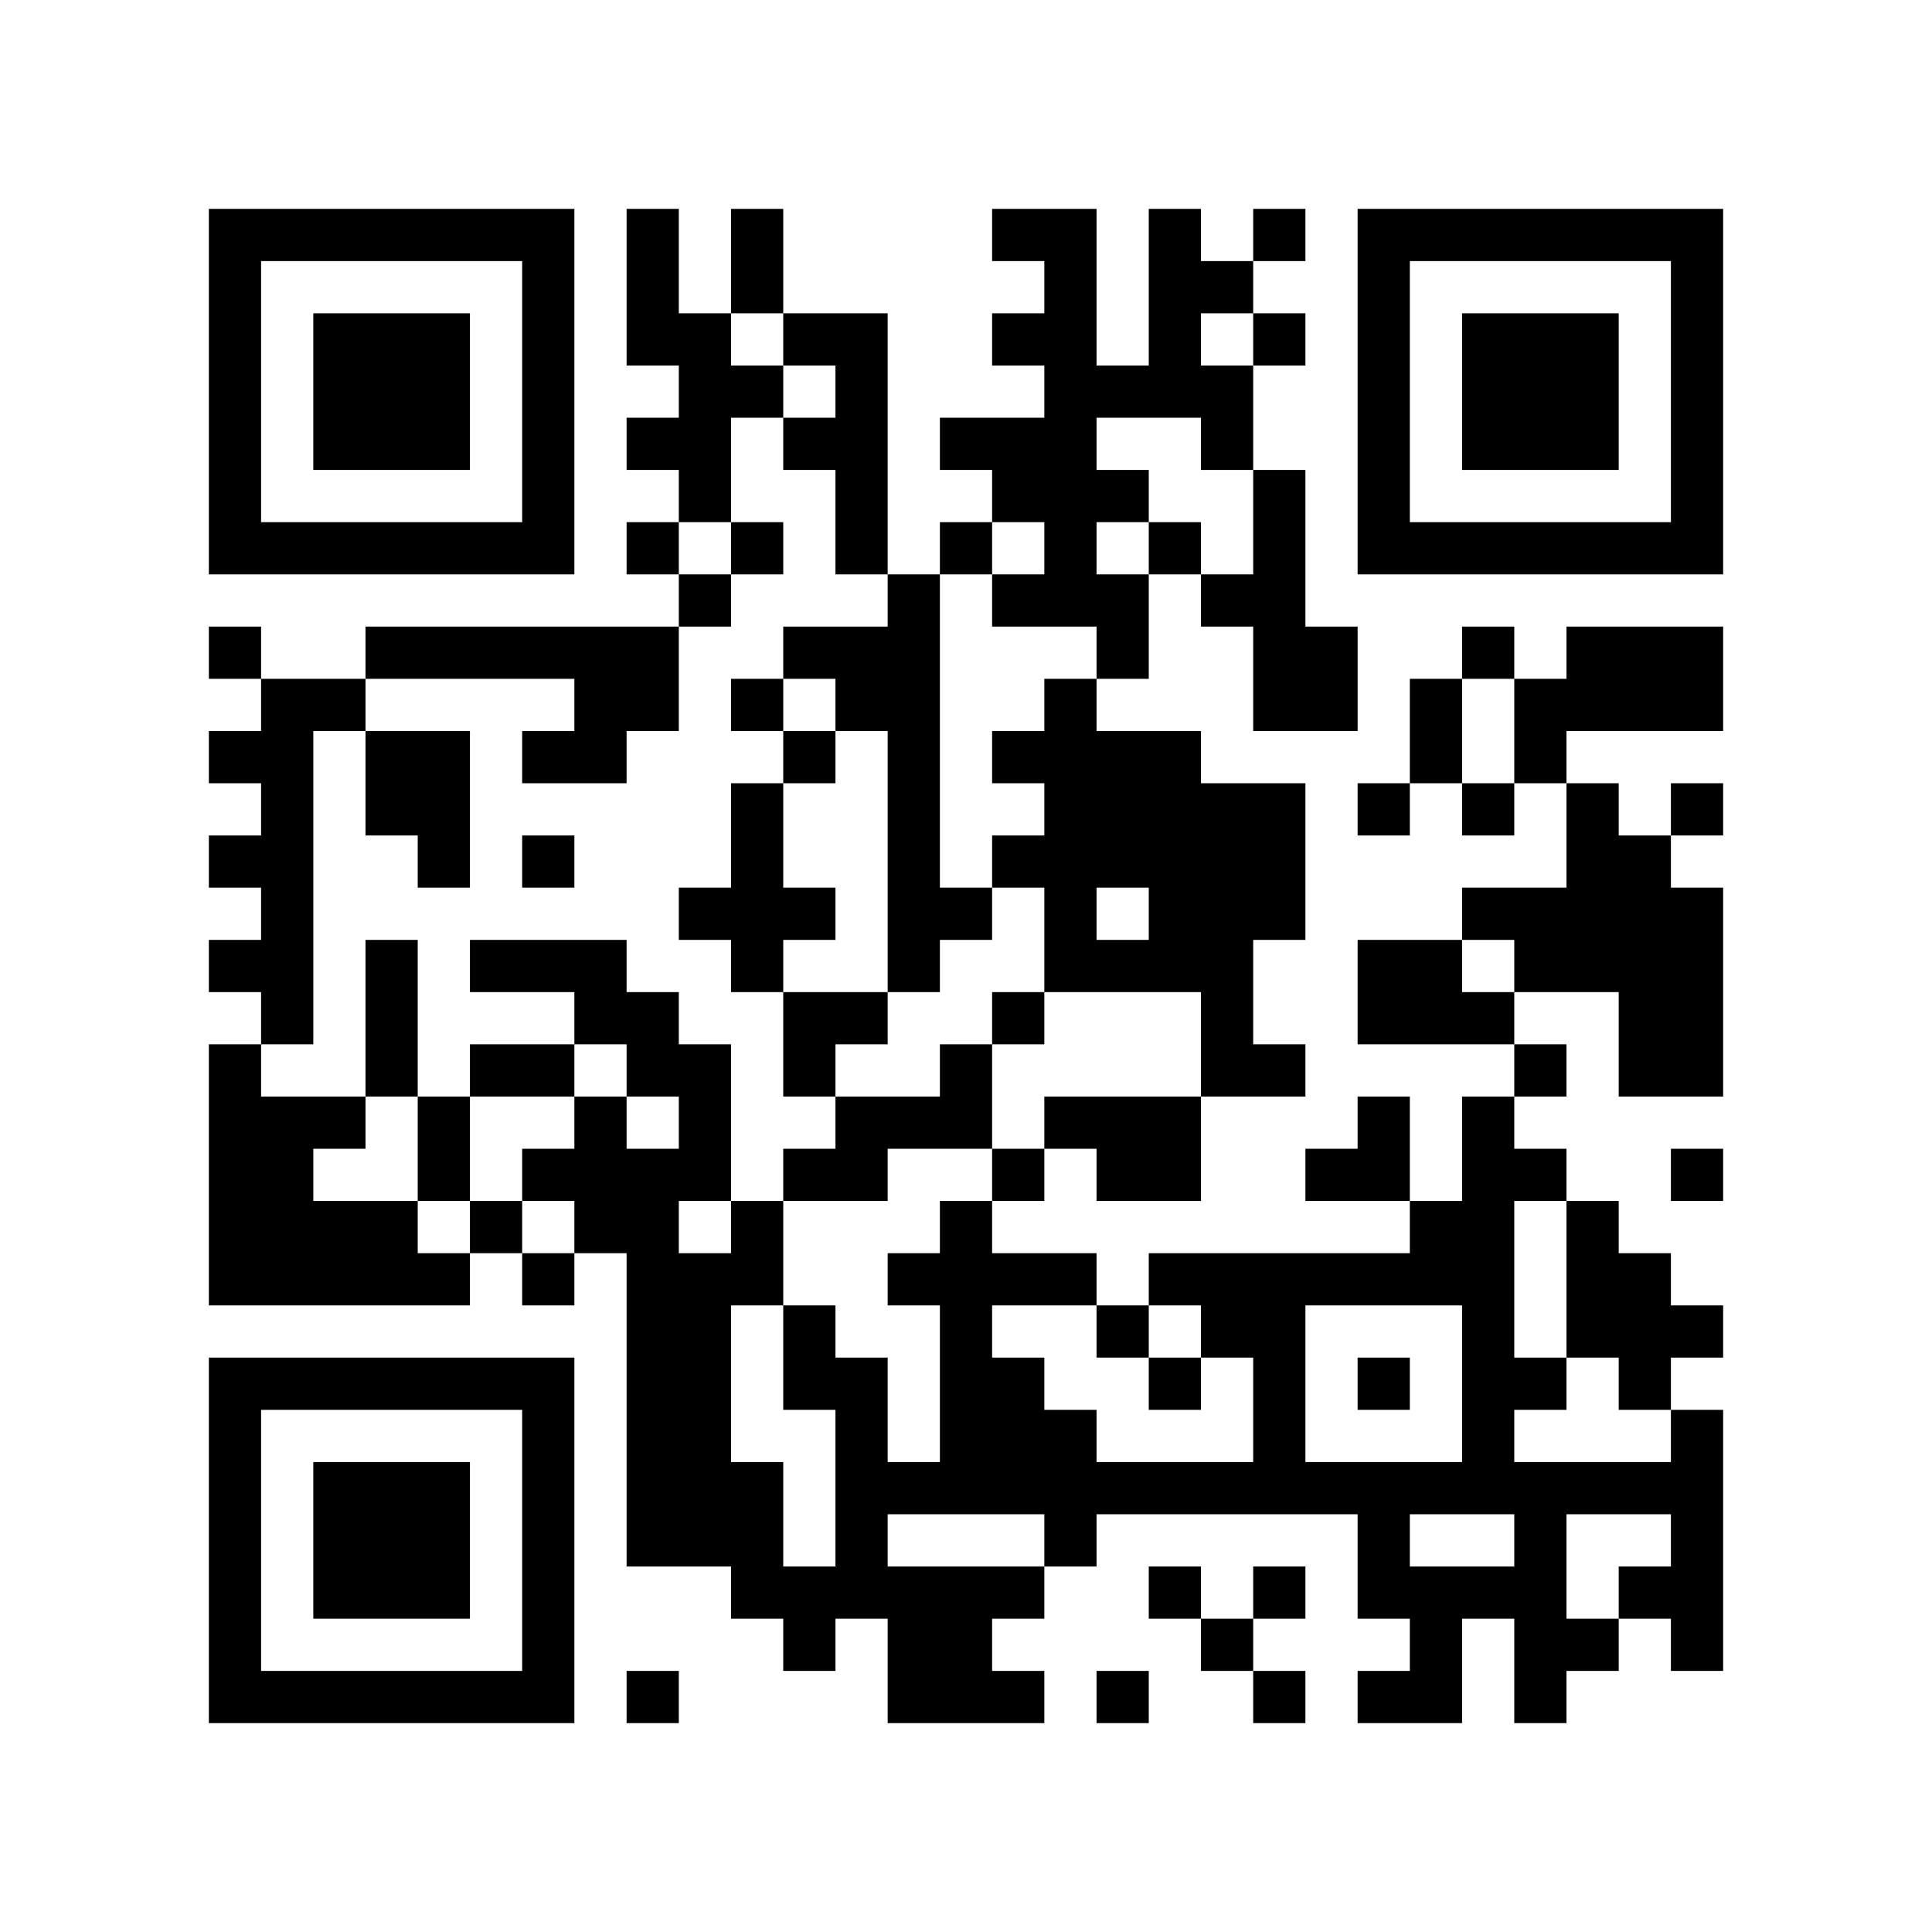
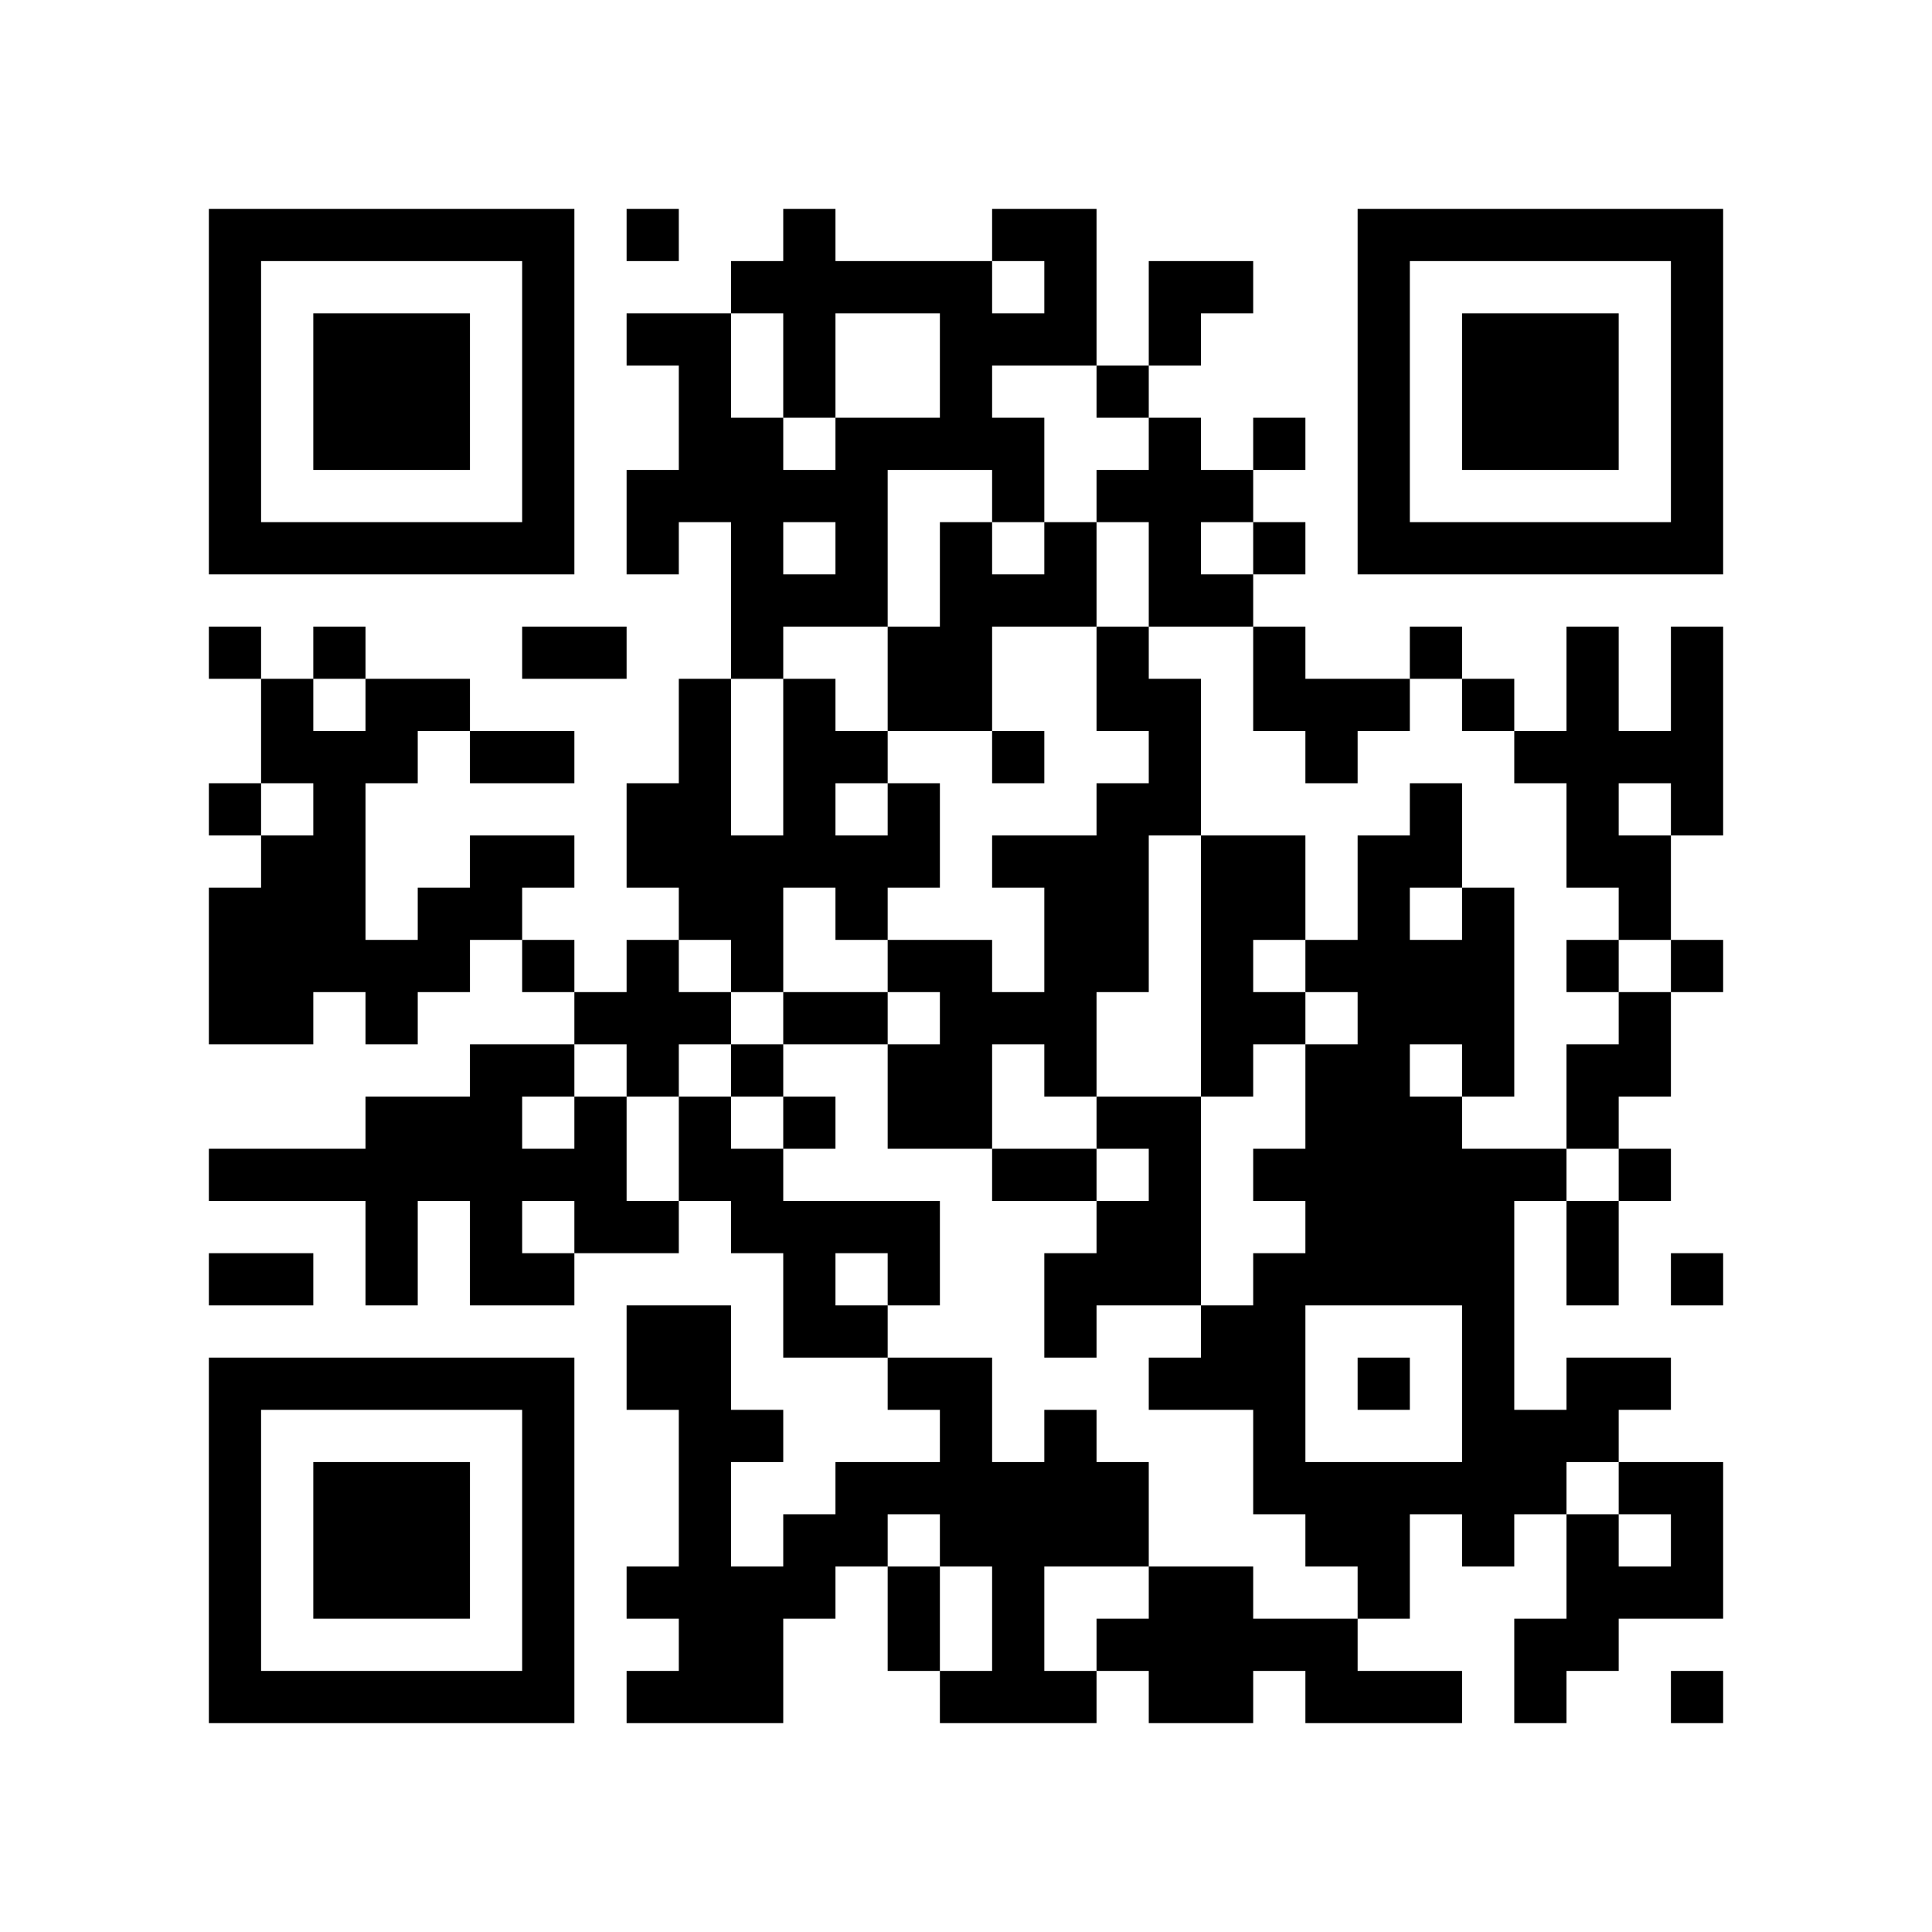
<svg xmlns="http://www.w3.org/2000/svg" width="37mm" height="37mm" version="1.1" viewBox="0 0 37 37">
  <rect fill="white" x="0" y="0" width="100%" height="100%" />
-   <path style="fill:#000000;fill-opacity:1;fill-rule:nonzero;stroke:none" d="M 20 13 L 20 14 L 21 14 L 21 13 z M 10 32 L 10 33 L 11 33 L 11 32 z M 23 8 L 23 9 L 24 9 L 24 8 z M 24 11 L 24 12 L 25 12 L 25 11 z M 27 30 L 27 31 L 28 31 L 28 30 z M 15 26 L 15 27 L 16 27 L 16 26 z M 4 21 L 4 22 L 5 22 L 5 21 z M 16 21 L 16 22 L 17 22 L 17 21 z M 5 32 L 5 33 L 6 33 L 6 32 z M 19 8 L 19 9 L 20 9 L 20 8 z M 17 24 L 17 25 L 18 25 L 18 24 z M 30 16 L 30 17 L 31 17 L 31 16 z M 7 6 L 7 7 L 8 7 L 8 6 z M 20 4 L 20 5 L 21 5 L 21 4 z M 10 27 L 10 28 L 11 28 L 11 27 z M 23 17 L 23 18 L 24 18 L 24 17 z M 22 14 L 22 15 L 23 15 L 23 14 z M 27 23 L 27 24 L 28 24 L 28 23 z M 27 13 L 27 14 L 28 14 L 28 13 z M 14 18 L 14 19 L 15 19 L 15 18 z M 12 22 L 12 23 L 13 23 L 13 22 z M 15 19 L 15 20 L 16 20 L 16 19 z M 28 25 L 28 26 L 29 26 L 29 25 z M 16 12 L 16 13 L 17 13 L 17 12 z M 29 20 L 29 21 L 30 21 L 30 20 z M 17 17 L 17 18 L 18 18 L 18 17 z M 4 18 L 4 19 L 5 19 L 5 18 z M 7 15 L 7 16 L 8 16 L 8 15 z M 31 10 L 31 11 L 32 11 L 32 10 z M 5 19 L 5 20 L 6 20 L 6 19 z M 8 16 L 8 17 L 9 17 L 9 16 z M 32 5 L 32 6 L 33 6 L 33 5 z M 20 11 L 20 12 L 21 12 L 21 11 z M 10 18 L 10 19 L 11 19 L 11 18 z M 11 19 L 11 20 L 12 20 L 12 19 z M 24 25 L 24 26 L 25 26 L 25 25 z M 25 12 L 25 13 L 26 13 L 26 12 z M 21 28 L 21 29 L 22 29 L 22 28 z M 27 10 L 27 11 L 28 11 L 28 10 z M 14 13 L 14 14 L 15 14 L 15 13 z M 12 29 L 12 30 L 13 30 L 13 29 z M 15 8 L 15 9 L 16 9 L 16 8 z M 13 24 L 13 25 L 14 25 L 14 24 z M 18 23 L 18 24 L 19 24 L 19 23 z M 14 23 L 14 24 L 15 24 L 15 23 z M 29 29 L 29 30 L 30 30 L 30 29 z M 19 14 L 19 15 L 20 15 L 20 14 z M 15 30 L 15 31 L 16 31 L 16 30 z M 4 9 L 4 10 L 5 10 L 5 9 z M 28 6 L 28 7 L 29 7 L 29 6 z M 5 4 L 5 5 L 6 5 L 6 4 z M 29 7 L 29 8 L 30 8 L 30 7 z M 8 15 L 8 16 L 9 16 L 9 15 z M 32 28 L 32 29 L 33 29 L 33 28 z M 7 26 L 7 27 L 8 27 L 8 26 z M 10 5 L 10 6 L 11 6 L 11 5 z M 8 21 L 8 22 L 9 22 L 9 21 z M 23 31 L 23 32 L 24 32 L 24 31 z M 24 32 L 24 33 L 25 33 L 25 32 z M 20 24 L 20 25 L 21 25 L 21 24 z M 10 31 L 10 32 L 11 32 L 11 31 z M 23 5 L 23 6 L 24 6 L 24 5 z M 21 21 L 21 22 L 22 22 L 22 21 z M 22 26 L 22 27 L 23 27 L 23 26 z M 12 4 L 12 5 L 13 5 L 13 4 z M 18 30 L 18 31 L 19 31 L 19 30 z M 14 30 L 14 31 L 15 31 L 15 30 z M 4 32 L 4 33 L 5 33 L 5 32 z M 31 24 L 31 25 L 32 25 L 32 24 z M 29 8 L 29 9 L 30 9 L 30 8 z M 32 27 L 32 28 L 33 28 L 33 27 z M 30 7 L 30 8 L 31 8 L 31 7 z M 8 28 L 8 29 L 9 29 L 9 28 z M 32 17 L 32 18 L 33 18 L 33 17 z M 20 15 L 20 16 L 21 16 L 21 15 z M 10 22 L 10 23 L 11 23 L 11 22 z M 21 14 L 21 15 L 22 15 L 22 14 z M 26 21 L 26 22 L 27 22 L 27 21 z M 22 21 L 22 22 L 23 22 L 23 21 z M 27 24 L 27 25 L 28 25 L 28 24 z M 26 15 L 26 16 L 27 16 L 27 15 z M 19 28 L 19 29 L 20 29 L 20 28 z M 15 12 L 15 13 L 16 13 L 16 12 z M 4 23 L 4 24 L 5 24 L 5 23 z M 5 22 L 5 23 L 6 23 L 6 22 z M 29 17 L 29 18 L 30 18 L 30 17 z M 6 29 L 6 30 L 7 30 L 7 29 z M 7 8 L 7 9 L 8 9 L 8 8 z M 32 8 L 32 9 L 33 9 L 33 8 z M 9 10 L 9 11 L 10 11 L 10 10 z M 20 6 L 20 7 L 21 7 L 21 6 z M 23 19 L 23 20 L 24 20 L 24 19 z M 21 7 L 21 8 L 22 8 L 22 7 z M 24 12 L 24 13 L 25 13 L 25 12 z M 20 28 L 20 29 L 21 29 L 21 28 z M 26 6 L 26 7 L 27 7 L 27 6 z M 14 16 L 14 17 L 15 17 L 15 16 z M 12 24 L 12 25 L 13 25 L 13 24 z M 13 21 L 13 22 L 14 22 L 14 21 z M 28 27 L 28 28 L 29 28 L 29 27 z M 29 26 L 29 27 L 30 27 L 30 26 z M 19 19 L 19 20 L 20 20 L 20 19 z M 17 15 L 17 16 L 18 16 L 18 15 z M 30 25 L 30 26 L 31 26 L 31 25 z M 4 4 L 4 5 L 5 5 L 5 4 z M 31 28 L 31 29 L 32 29 L 32 28 z M 5 17 L 5 18 L 6 18 L 6 17 z M 32 7 L 32 8 L 33 8 L 33 7 z M 7 23 L 7 24 L 8 24 L 8 23 z M 10 16 L 10 17 L 11 17 L 11 16 z M 8 24 L 8 25 L 9 25 L 9 24 z M 23 24 L 23 25 L 24 25 L 24 24 z M 11 13 L 11 14 L 12 14 L 12 13 z M 24 27 L 24 28 L 25 28 L 25 27 z M 22 7 L 22 8 L 23 8 L 23 7 z M 26 9 L 26 10 L 27 10 L 27 9 z M 27 4 L 27 5 L 28 5 L 28 4 z M 18 21 L 18 22 L 19 22 L 19 21 z M 19 24 L 19 25 L 20 25 L 20 24 z M 28 8 L 28 9 L 29 9 L 29 8 z M 5 10 L 5 11 L 6 11 L 6 10 z M 32 30 L 32 31 L 33 31 L 33 30 z M 30 10 L 30 11 L 31 11 L 31 10 z M 9 12 L 9 13 L 10 13 L 10 12 z M 7 28 L 7 29 L 8 29 L 8 28 z M 10 29 L 10 30 L 11 30 L 11 29 z M 23 7 L 23 8 L 24 8 L 24 7 z M 26 32 L 26 33 L 27 33 L 27 32 z M 22 24 L 22 25 L 23 25 L 23 24 z M 12 6 L 12 7 L 13 7 L 13 6 z M 13 7 L 13 8 L 14 8 L 14 7 z M 18 28 L 18 29 L 19 29 L 19 28 z M 14 28 L 14 29 L 15 29 L 15 28 z M 15 25 L 15 26 L 16 26 L 16 25 z M 28 15 L 28 16 L 29 16 L 29 15 z M 16 26 L 16 27 L 17 27 L 17 26 z M 31 26 L 31 27 L 32 27 L 32 26 z M 29 14 L 29 15 L 30 15 L 30 14 z M 6 32 L 6 33 L 7 33 L 7 32 z M 31 16 L 31 17 L 32 17 L 32 16 z M 8 30 L 8 31 L 9 31 L 9 30 z M 32 19 L 32 20 L 33 20 L 33 19 z M 20 17 L 20 18 L 21 18 L 21 17 z M 10 20 L 10 21 L 11 21 L 11 20 z M 25 28 L 25 29 L 26 29 L 26 28 z M 21 12 L 21 13 L 22 13 L 22 12 z M 12 13 L 12 14 L 13 14 L 13 13 z M 13 8 L 13 9 L 14 9 L 14 8 z M 14 7 L 14 8 L 15 8 L 15 7 z M 19 30 L 19 31 L 20 31 L 20 30 z M 15 14 L 15 15 L 16 15 L 16 14 z M 28 22 L 28 23 L 29 23 L 29 22 z M 19 4 L 19 5 L 20 5 L 20 4 z M 30 12 L 30 13 L 31 13 L 31 12 z M 7 10 L 7 11 L 8 11 L 8 10 z M 5 14 L 5 15 L 6 15 L 6 14 z M 32 10 L 32 11 L 33 11 L 33 10 z M 20 8 L 20 9 L 21 9 L 21 8 z M 11 22 L 11 23 L 12 23 L 12 22 z M 22 10 L 22 11 L 23 11 L 23 10 z M 26 4 L 26 5 L 27 5 L 27 4 z M 13 17 L 13 18 L 14 18 L 14 17 z M 12 26 L 12 27 L 13 27 L 13 26 z M 13 27 L 13 28 L 14 28 L 14 27 z M 16 8 L 16 9 L 17 9 L 17 8 z M 14 24 L 14 25 L 15 25 L 15 24 z M 17 13 L 17 14 L 18 14 L 18 13 z M 30 23 L 30 24 L 31 24 L 31 23 z M 4 6 L 4 7 L 5 7 L 5 6 z M 7 19 L 7 20 L 8 20 L 8 19 z M 31 30 L 31 31 L 32 31 L 32 30 z M 8 12 L 8 13 L 9 13 L 9 12 z M 10 6 L 10 7 L 11 7 L 11 6 z M 8 26 L 8 27 L 9 27 L 9 26 z M 22 5 L 22 6 L 23 6 L 23 5 z M 20 21 L 20 22 L 21 22 L 21 21 z M 25 24 L 25 25 L 26 25 L 26 24 z M 21 32 L 21 33 L 22 33 L 22 32 z M 13 28 L 13 29 L 14 29 L 14 28 z M 18 27 L 18 28 L 19 28 L 19 27 z M 16 7 L 16 8 L 17 8 L 17 7 z M 19 26 L 19 27 L 20 27 L 20 26 z M 4 29 L 4 30 L 5 30 L 5 29 z M 28 10 L 28 11 L 29 11 L 29 10 z M 16 29 L 16 30 L 17 30 L 17 29 z M 17 32 L 17 33 L 18 33 L 18 32 z M 6 7 L 6 8 L 7 8 L 7 7 z M 30 8 L 30 9 L 31 9 L 31 8 z M 7 30 L 7 31 L 8 31 L 8 30 z M 31 13 L 31 14 L 32 14 L 32 13 z M 10 9 L 10 10 L 11 10 L 11 9 z M 9 20 L 9 21 L 10 21 L 10 20 z M 24 28 L 24 29 L 25 29 L 25 28 z M 21 25 L 21 26 L 22 26 L 22 25 z M 26 22 L 26 23 L 27 23 L 27 22 z M 24 10 L 24 11 L 25 11 L 25 10 z M 22 22 L 22 23 L 23 23 L 23 22 z M 27 31 L 27 32 L 28 32 L 28 31 z M 12 8 L 12 9 L 13 9 L 13 8 z M 14 10 L 14 11 L 15 11 L 15 10 z M 4 20 L 4 21 L 5 21 L 5 20 z M 28 17 L 28 18 L 29 18 L 29 17 z M 19 9 L 19 10 L 20 10 L 20 9 z M 6 30 L 6 31 L 7 31 L 7 30 z M 7 7 L 7 8 L 8 8 L 8 7 z M 31 18 L 31 19 L 32 19 L 32 18 z M 8 8 L 8 9 L 9 9 L 9 8 z M 32 13 L 32 14 L 33 14 L 33 13 z M 10 26 L 10 27 L 11 27 L 11 26 z M 21 18 L 21 19 L 22 19 L 22 18 z M 24 17 L 24 18 L 25 18 L 25 17 z M 22 17 L 22 18 L 23 18 L 23 17 z M 26 19 L 26 20 L 27 20 L 27 19 z M 27 18 L 27 19 L 28 19 L 28 18 z M 14 5 L 14 6 L 15 6 L 15 5 z M 4 27 L 4 28 L 5 28 L 5 27 z M 28 24 L 28 25 L 29 25 L 29 24 z M 16 19 L 16 20 L 17 20 L 17 19 z M 5 26 L 5 27 L 6 27 L 6 26 z M 19 6 L 19 7 L 20 7 L 20 6 z M 17 18 L 17 19 L 18 19 L 18 18 z M 7 12 L 7 13 L 8 13 L 8 12 z M 8 7 L 8 8 L 9 8 L 9 7 z M 32 4 L 32 5 L 33 5 L 33 4 z M 20 10 L 20 11 L 21 11 L 21 10 z M 21 11 L 21 12 L 22 12 L 22 11 z M 24 24 L 24 25 L 25 25 L 25 24 z M 25 13 L 25 14 L 26 14 L 26 13 z M 26 10 L 26 11 L 27 11 L 27 10 z M 12 28 L 12 29 L 13 29 L 13 28 z M 13 25 L 13 26 L 14 26 L 14 25 z M 16 10 L 16 11 L 17 11 L 17 10 z M 29 30 L 29 31 L 30 31 L 30 30 z M 17 11 L 17 12 L 18 12 L 18 11 z M 15 31 L 15 32 L 16 32 L 16 31 z M 4 8 L 4 9 L 5 9 L 5 8 z M 8 14 L 8 15 L 9 15 L 9 14 z M 6 10 L 6 11 L 7 11 L 7 10 z M 10 4 L 10 5 L 11 5 L 11 4 z M 23 28 L 23 29 L 24 29 L 24 28 z M 10 30 L 10 31 L 11 31 L 11 30 z M 25 22 L 25 23 L 26 23 L 26 22 z M 21 22 L 21 23 L 22 23 L 22 22 z M 26 29 L 26 30 L 27 30 L 27 29 z M 27 32 L 27 33 L 28 33 L 28 32 z M 18 25 L 18 26 L 19 26 L 19 25 z M 15 20 L 15 21 L 16 21 L 16 20 z M 30 28 L 30 29 L 31 29 L 31 28 z M 4 31 L 4 32 L 5 32 L 5 31 z M 28 12 L 28 13 L 29 13 L 29 12 z M 31 25 L 31 26 L 32 26 L 32 25 z M 17 30 L 17 31 L 18 31 L 18 30 z M 30 6 L 30 7 L 31 7 L 31 6 z M 7 32 L 7 33 L 8 33 L 8 32 z M 24 30 L 24 31 L 25 31 L 25 30 z M 20 14 L 20 15 L 21 15 L 21 14 z M 23 11 L 23 12 L 24 12 L 24 11 z M 21 15 L 21 16 L 22 16 L 22 15 z M 24 4 L 24 5 L 25 5 L 25 4 z M 12 10 L 12 11 L 13 11 L 13 10 z M 13 11 L 13 12 L 14 12 L 14 11 z M 18 32 L 18 33 L 19 33 L 19 32 z M 4 22 L 4 23 L 5 23 L 5 22 z M 28 19 L 28 20 L 29 20 L 29 19 z M 18 10 L 18 11 L 19 11 L 19 10 z M 16 22 L 16 23 L 17 23 L 17 22 z M 5 23 L 5 24 L 6 24 L 6 23 z M 29 18 L 29 19 L 30 19 L 30 18 z M 19 11 L 19 12 L 20 12 L 20 11 z M 6 28 L 6 29 L 7 29 L 7 28 z M 30 17 L 30 18 L 31 18 L 31 17 z M 4 12 L 4 13 L 5 13 L 5 12 z M 31 4 L 31 5 L 32 5 L 32 4 z M 8 10 L 8 11 L 9 11 L 9 10 z M 32 15 L 32 16 L 33 16 L 33 15 z M 20 5 L 20 6 L 21 6 L 21 5 z M 10 24 L 10 25 L 11 25 L 11 24 z M 23 16 L 23 17 L 24 17 L 24 16 z M 21 16 L 21 17 L 22 17 L 22 16 z M 11 21 L 11 22 L 12 22 L 12 21 z M 22 15 L 22 16 L 23 16 L 23 15 z M 12 23 L 12 24 L 13 24 L 13 23 z M 13 22 L 13 23 L 14 23 L 14 22 z M 28 26 L 28 27 L 29 27 L 29 26 z M 16 13 L 16 14 L 17 14 L 17 13 z M 5 24 L 5 25 L 6 25 L 6 24 z M 19 16 L 19 17 L 20 17 L 20 16 z M 17 16 L 17 17 L 18 17 L 18 16 z M 6 23 L 6 24 L 7 24 L 7 23 z M 30 24 L 30 25 L 31 25 L 31 24 z M 7 14 L 7 15 L 8 15 L 8 14 z M 5 18 L 5 19 L 6 19 L 6 18 z M 32 6 L 32 7 L 33 7 L 33 6 z M 9 4 L 9 5 L 10 5 L 10 4 z M 7 20 L 7 21 L 8 21 L 8 20 z M 23 25 L 23 26 L 24 26 L 24 25 z M 21 9 L 21 10 L 22 10 L 22 9 z M 11 18 L 11 19 L 12 19 L 12 18 z M 24 26 L 24 27 L 25 27 L 25 26 z M 22 6 L 22 7 L 23 7 L 23 6 z M 26 8 L 26 9 L 27 9 L 27 8 z M 18 20 L 18 21 L 19 21 L 19 20 z M 29 28 L 29 29 L 30 29 L 30 28 z M 4 10 L 4 11 L 5 11 L 5 10 z M 28 7 L 28 8 L 29 8 L 29 7 z M 29 6 L 29 7 L 30 7 L 30 6 z M 32 29 L 32 30 L 33 30 L 33 29 z M 6 8 L 6 9 L 7 9 L 7 8 z M 7 29 L 7 30 L 8 30 L 8 29 z M 10 10 L 10 11 L 11 11 L 11 10 z M 8 22 L 8 23 L 9 23 L 9 22 z M 9 23 L 9 24 L 10 24 L 10 23 z M 10 28 L 10 29 L 11 29 L 11 28 z M 12 5 L 12 6 L 13 6 L 13 5 z M 18 31 L 18 32 L 19 32 L 19 31 z M 19 22 L 19 23 L 20 23 L 20 22 z M 15 22 L 15 23 L 16 23 L 16 22 z M 17 28 L 17 29 L 18 29 L 18 28 z M 32 20 L 32 21 L 33 21 L 33 20 z M 30 4 L 30 5 L 31 5 L 31 4 z M 31 17 L 31 18 L 32 18 L 32 17 z M 8 29 L 8 30 L 9 30 L 9 29 z M 32 18 L 32 19 L 33 19 L 33 18 z M 9 32 L 9 33 L 10 33 L 10 32 z M 20 16 L 20 17 L 21 17 L 21 16 z M 26 26 L 26 27 L 27 27 L 27 26 z M 24 6 L 24 7 L 25 7 L 25 6 z M 22 18 L 22 19 L 23 19 L 23 18 z M 12 12 L 12 13 L 13 13 L 13 12 z M 13 9 L 13 10 L 14 10 L 14 9 z M 4 24 L 4 25 L 5 25 L 5 24 z M 28 21 L 28 22 L 29 22 L 29 21 z M 18 8 L 18 9 L 19 9 L 19 8 z M 5 21 L 5 22 L 6 22 L 6 21 z M 17 21 L 17 22 L 18 22 L 18 21 z M 6 26 L 6 27 L 7 27 L 7 26 z M 30 15 L 30 16 L 31 16 L 31 15 z M 4 14 L 4 15 L 5 15 L 5 14 z M 5 15 L 5 16 L 6 16 L 6 15 z M 8 4 L 8 5 L 9 5 L 9 4 z M 32 9 L 32 10 L 33 10 L 33 9 z M 20 7 L 20 8 L 21 8 L 21 7 z M 10 14 L 10 15 L 11 15 L 11 14 z M 23 18 L 23 19 L 24 19 L 24 18 z M 11 23 L 11 24 L 12 24 L 12 23 z M 24 13 L 24 14 L 25 14 L 25 13 z M 20 29 L 20 30 L 21 30 L 21 29 z M 12 19 L 12 20 L 13 20 L 13 19 z M 26 7 L 26 8 L 27 8 L 27 7 z M 27 14 L 27 15 L 28 15 L 28 14 z M 14 17 L 14 18 L 15 18 L 15 17 z M 12 25 L 12 26 L 13 26 L 13 25 z M 13 20 L 13 21 L 14 21 L 14 20 z M 28 28 L 28 29 L 29 29 L 29 28 z M 17 14 L 17 15 L 18 15 L 18 14 z M 6 21 L 6 22 L 7 22 L 7 21 z M 4 5 L 4 6 L 5 6 L 5 5 z M 5 16 L 5 17 L 6 17 L 6 16 z M 9 18 L 9 19 L 10 19 L 10 18 z M 11 12 L 11 13 L 12 13 L 12 12 z M 24 20 L 24 21 L 25 21 L 25 20 z M 22 4 L 22 5 L 23 5 L 23 4 z M 26 30 L 26 31 L 27 31 L 27 30 z M 22 30 L 22 31 L 23 31 L 23 30 z M 12 32 L 12 33 L 13 33 L 13 32 z M 13 29 L 13 30 L 14 30 L 14 29 z M 18 26 L 18 27 L 19 27 L 19 26 z M 16 6 L 16 7 L 17 7 L 17 6 z M 19 27 L 19 28 L 20 28 L 20 27 z M 4 28 L 4 29 L 5 29 L 5 28 z M 16 28 L 16 29 L 17 29 L 17 28 z M 31 20 L 31 21 L 32 21 L 32 20 z M 29 4 L 29 5 L 30 5 L 30 4 z M 32 31 L 32 32 L 33 32 L 33 31 z M 6 6 L 6 7 L 7 7 L 7 6 z M 10 8 L 10 9 L 11 9 L 11 8 z M 8 32 L 8 33 L 9 33 L 9 32 z M 20 27 L 20 28 L 21 28 L 21 27 z M 24 9 L 24 10 L 25 10 L 25 9 z M 27 28 L 27 29 L 28 29 L 28 28 z M 13 6 L 13 7 L 14 7 L 14 6 z M 14 29 L 14 30 L 15 30 L 15 29 z M 19 32 L 19 33 L 20 33 L 20 32 z M 16 27 L 16 28 L 17 28 L 17 27 z M 29 13 L 29 14 L 30 14 L 30 13 z M 32 22 L 32 23 L 33 23 L 33 22 z M 30 18 L 30 19 L 31 19 L 31 18 z M 7 4 L 7 5 L 8 5 L 8 4 z M 31 19 L 31 20 L 32 20 L 32 19 z M 32 12 L 32 13 L 33 13 L 33 12 z M 20 18 L 20 19 L 21 19 L 21 18 z M 23 15 L 23 16 L 24 16 L 24 15 z M 26 24 L 26 25 L 27 25 L 27 24 z M 24 16 L 24 17 L 25 17 L 25 16 z M 22 16 L 22 17 L 23 17 L 23 16 z M 26 18 L 26 19 L 27 19 L 27 18 z M 27 19 L 27 20 L 28 20 L 28 19 z M 14 4 L 14 5 L 15 5 L 15 4 z M 12 20 L 12 21 L 13 21 L 13 20 z M 15 17 L 15 18 L 16 18 L 16 17 z M 4 26 L 4 27 L 5 27 L 5 26 z M 28 23 L 28 24 L 29 24 L 29 23 z M 29 22 L 29 23 L 30 23 L 30 22 z M 6 24 L 6 25 L 7 25 L 7 24 z M 30 13 L 30 14 L 31 14 L 31 13 z M 4 16 L 4 17 L 5 17 L 5 16 z M 5 13 L 5 14 L 6 14 L 6 13 z M 8 6 L 8 7 L 9 7 L 9 6 z M 20 9 L 20 10 L 21 10 L 21 9 z M 10 12 L 10 13 L 11 13 L 11 12 z M 23 20 L 23 21 L 24 21 L 24 20 z M 24 15 L 24 16 L 25 16 L 25 15 z M 26 5 L 26 6 L 27 6 L 27 5 z M 14 15 L 14 16 L 15 16 L 15 15 z M 12 27 L 12 28 L 13 28 L 13 27 z M 15 6 L 15 7 L 16 7 L 16 6 z M 13 26 L 13 27 L 14 27 L 14 26 z M 28 30 L 28 31 L 29 31 L 29 30 z M 18 17 L 18 18 L 19 18 L 19 17 z M 16 9 L 16 10 L 17 10 L 17 9 z M 29 31 L 29 32 L 30 32 L 30 31 z M 17 12 L 17 13 L 18 13 L 18 12 z M 4 7 L 4 8 L 5 8 L 5 7 z M 28 4 L 28 5 L 29 5 L 29 4 z M 7 18 L 7 19 L 8 19 L 8 18 z M 6 13 L 6 14 L 7 14 L 7 13 z M 7 24 L 7 25 L 8 25 L 8 24 z M 10 7 L 10 8 L 11 8 L 11 7 z M 11 14 L 11 15 L 12 15 L 12 14 z M 9 26 L 9 27 L 10 27 L 10 26 z M 26 28 L 26 29 L 27 29 L 27 28 z M 22 28 L 22 29 L 23 29 L 23 28 z M 18 24 L 18 25 L 19 25 L 19 24 z M 29 32 L 29 33 L 30 33 L 30 32 z M 30 31 L 30 32 L 31 32 L 31 31 z M 4 30 L 4 31 L 5 31 L 5 30 z M 16 30 L 16 31 L 17 31 L 17 30 z M 29 10 L 29 11 L 30 11 L 30 10 z M 17 31 L 17 32 L 18 32 L 18 31 z M 32 25 L 32 26 L 33 26 L 33 25 z M 6 4 L 6 5 L 7 5 L 7 4 z M 31 12 L 31 13 L 32 13 L 32 12 z" id="qr-path" />
+   <path style="fill:#000000;fill-opacity:1;fill-rule:nonzero;stroke:none" d="M 10 32 L 10 33 L 11 33 L 11 32 z M 25 32 L 25 33 L 26 33 L 26 32 z M 21 24 L 21 25 L 22 25 L 22 24 z M 26 23 L 26 24 L 27 24 L 27 23 z M 22 23 L 22 24 L 23 24 L 23 23 z M 12 9 L 12 10 L 13 10 L 13 9 z M 14 11 L 14 12 L 15 12 L 15 11 z M 28 18 L 28 19 L 29 19 L 29 18 z M 18 5 L 18 6 L 19 6 L 19 5 z M 5 32 L 5 33 L 6 33 L 6 32 z M 19 8 L 19 9 L 20 9 L 20 8 z M 17 24 L 17 25 L 18 25 L 18 24 z M 30 16 L 30 17 L 31 17 L 31 16 z M 7 6 L 7 7 L 8 7 L 8 6 z M 32 14 L 32 15 L 33 15 L 33 14 z M 20 4 L 20 5 L 21 5 L 21 4 z M 10 27 L 10 28 L 11 28 L 11 27 z M 23 17 L 23 18 L 24 18 L 24 17 z M 21 17 L 21 18 L 22 18 L 22 17 z M 22 14 L 22 15 L 23 15 L 23 14 z M 27 23 L 27 24 L 28 24 L 28 23 z M 12 16 L 12 17 L 13 17 L 13 16 z M 26 16 L 26 17 L 27 17 L 27 16 z M 13 13 L 13 14 L 14 14 L 14 13 z M 14 18 L 14 19 L 15 19 L 15 18 z M 15 19 L 15 20 L 16 20 L 16 19 z M 28 25 L 28 26 L 29 26 L 29 25 z M 18 12 L 18 13 L 19 13 L 19 12 z M 6 22 L 6 23 L 7 23 L 7 22 z M 30 27 L 30 28 L 31 28 L 31 27 z M 4 18 L 4 19 L 5 19 L 5 18 z M 31 10 L 31 11 L 32 11 L 32 10 z M 5 19 L 5 20 L 6 20 L 6 19 z M 32 5 L 32 6 L 33 6 L 33 5 z M 6 16 L 6 17 L 7 17 L 7 16 z M 7 21 L 7 22 L 8 22 L 8 21 z M 20 11 L 20 12 L 21 12 L 21 11 z M 10 18 L 10 19 L 11 19 L 11 18 z M 11 19 L 11 20 L 12 20 L 12 19 z M 24 25 L 24 26 L 25 26 L 25 25 z M 22 9 L 22 10 L 23 10 L 23 9 z M 21 28 L 21 29 L 22 29 L 22 28 z M 27 10 L 27 11 L 28 11 L 28 10 z M 16 11 L 16 12 L 17 12 L 17 11 z M 14 23 L 14 24 L 15 24 L 15 23 z M 19 14 L 19 15 L 20 15 L 20 14 z M 15 30 L 15 31 L 16 31 L 16 30 z M 4 9 L 4 10 L 5 10 L 5 9 z M 28 6 L 28 7 L 29 7 L 29 6 z M 5 4 L 5 5 L 6 5 L 6 4 z M 29 7 L 29 8 L 30 8 L 30 7 z M 32 28 L 32 29 L 33 29 L 33 28 z M 9 14 L 9 15 L 10 15 L 10 14 z M 7 26 L 7 27 L 8 27 L 8 26 z M 10 5 L 10 6 L 11 6 L 11 5 z M 8 21 L 8 22 L 9 22 L 9 21 z M 23 31 L 23 32 L 24 32 L 24 31 z M 9 24 L 9 25 L 10 25 L 10 24 z M 20 24 L 20 25 L 21 25 L 21 24 z M 10 31 L 10 32 L 11 32 L 11 31 z M 25 21 L 25 22 L 26 22 L 26 21 z M 23 5 L 23 6 L 24 6 L 24 5 z M 21 21 L 21 22 L 22 22 L 22 21 z M 22 26 L 22 27 L 23 27 L 23 26 z M 12 4 L 12 5 L 13 5 L 13 4 z M 14 30 L 14 31 L 15 31 L 15 30 z M 15 23 L 15 24 L 16 24 L 16 23 z M 30 29 L 30 30 L 31 30 L 31 29 z M 4 32 L 4 33 L 5 33 L 5 32 z M 28 13 L 28 14 L 29 14 L 29 13 z M 29 8 L 29 9 L 30 9 L 30 8 z M 30 7 L 30 8 L 31 8 L 31 7 z M 31 14 L 31 15 L 32 15 L 32 14 z M 8 28 L 8 29 L 9 29 L 9 28 z M 24 31 L 24 32 L 25 32 L 25 31 z M 10 22 L 10 23 L 11 23 L 11 22 z M 26 21 L 26 22 L 27 22 L 27 21 z M 22 21 L 22 22 L 23 22 L 23 21 z M 27 24 L 27 25 L 28 25 L 28 24 z M 14 9 L 14 10 L 15 10 L 15 9 z M 19 28 L 19 29 L 20 29 L 20 28 z M 28 20 L 28 21 L 29 21 L 29 20 z M 18 11 L 18 12 L 19 12 L 19 11 z M 16 23 L 16 24 L 17 24 L 17 23 z M 5 22 L 5 23 L 6 23 L 6 22 z M 6 29 L 6 30 L 7 30 L 7 29 z M 30 14 L 30 15 L 31 15 L 31 14 z M 7 8 L 7 9 L 8 9 L 8 8 z M 32 8 L 32 9 L 33 9 L 33 8 z M 9 10 L 9 11 L 10 11 L 10 10 z M 20 6 L 20 7 L 21 7 L 21 6 z M 23 19 L 23 20 L 24 20 L 24 19 z M 21 7 L 21 8 L 22 8 L 22 7 z M 24 12 L 24 13 L 25 13 L 25 12 z M 20 28 L 20 29 L 21 29 L 21 28 z M 12 18 L 12 19 L 13 19 L 13 18 z M 26 6 L 26 7 L 27 7 L 27 6 z M 13 19 L 13 20 L 14 20 L 14 19 z M 27 15 L 27 16 L 28 16 L 28 15 z M 14 16 L 14 17 L 15 17 L 15 16 z M 15 5 L 15 6 L 16 6 L 16 5 z M 13 21 L 13 22 L 14 22 L 14 21 z M 28 27 L 28 28 L 29 28 L 29 27 z M 18 18 L 18 19 L 19 19 L 19 18 z M 16 14 L 16 15 L 17 15 L 17 14 z M 19 19 L 19 20 L 20 20 L 20 19 z M 17 15 L 17 16 L 18 16 L 18 15 z M 4 4 L 4 5 L 5 5 L 5 4 z M 31 28 L 31 29 L 32 29 L 32 28 z M 5 17 L 5 18 L 6 18 L 6 17 z M 8 18 L 8 19 L 9 19 L 9 18 z M 32 7 L 32 8 L 33 8 L 33 7 z M 6 14 L 6 15 L 7 15 L 7 14 z M 7 23 L 7 24 L 8 24 L 8 23 z M 10 16 L 10 17 L 11 17 L 11 16 z M 24 27 L 24 28 L 25 28 L 25 27 z M 26 9 L 26 10 L 27 10 L 27 9 z M 27 4 L 27 5 L 28 5 L 28 4 z M 13 30 L 13 31 L 14 31 L 14 30 z M 18 21 L 18 22 L 19 22 L 19 21 z M 16 5 L 16 6 L 17 6 L 17 5 z M 17 8 L 17 9 L 18 9 L 18 8 z M 28 8 L 28 9 L 29 9 L 29 8 z M 5 10 L 5 11 L 6 11 L 6 10 z M 32 30 L 32 31 L 33 31 L 33 30 z M 30 10 L 30 11 L 31 11 L 31 10 z M 7 28 L 7 29 L 8 29 L 8 28 z M 9 22 L 9 23 L 10 23 L 10 22 z M 10 29 L 10 30 L 11 30 L 11 29 z M 26 32 L 26 33 L 27 33 L 27 32 z M 24 8 L 24 9 L 25 9 L 25 8 z M 22 24 L 22 25 L 23 25 L 23 24 z M 12 6 L 12 7 L 13 7 L 13 6 z M 13 7 L 13 8 L 14 8 L 14 7 z M 18 28 L 18 29 L 19 29 L 19 28 z M 15 25 L 15 26 L 16 26 L 16 25 z M 18 6 L 18 7 L 19 7 L 19 6 z M 31 26 L 31 27 L 32 27 L 32 26 z M 29 14 L 29 15 L 30 15 L 30 14 z M 6 32 L 6 33 L 7 33 L 7 32 z M 31 16 L 31 17 L 32 17 L 32 16 z M 8 30 L 8 31 L 9 31 L 9 30 z M 20 17 L 20 18 L 21 18 L 21 17 z M 10 20 L 10 21 L 11 21 L 11 20 z M 25 28 L 25 29 L 26 29 L 26 28 z M 21 12 L 21 13 L 22 13 L 22 12 z M 26 13 L 26 14 L 27 14 L 27 13 z M 13 8 L 13 9 L 14 9 L 14 8 z M 27 16 L 27 17 L 28 17 L 28 16 z M 19 30 L 19 31 L 20 31 L 20 30 z M 15 14 L 15 15 L 16 15 L 16 14 z M 28 22 L 28 23 L 29 23 L 29 22 z M 16 17 L 16 18 L 17 18 L 17 17 z M 19 4 L 19 5 L 20 5 L 20 4 z M 17 20 L 17 21 L 18 21 L 18 20 z M 30 12 L 30 13 L 31 13 L 31 12 z M 4 15 L 4 16 L 5 16 L 5 15 z M 7 10 L 7 11 L 8 11 L 8 10 z M 5 14 L 5 15 L 6 15 L 6 14 z M 32 10 L 32 11 L 33 11 L 33 10 z M 11 22 L 11 23 L 12 23 L 12 22 z M 22 10 L 22 11 L 23 11 L 23 10 z M 21 31 L 21 32 L 22 32 L 22 31 z M 26 4 L 26 5 L 27 5 L 27 4 z M 13 17 L 13 18 L 14 18 L 14 17 z M 12 26 L 12 27 L 13 27 L 13 26 z M 15 7 L 15 8 L 16 8 L 16 7 z M 13 27 L 13 28 L 14 28 L 14 27 z M 28 29 L 28 30 L 29 30 L 29 29 z M 16 8 L 16 9 L 17 9 L 17 8 z M 17 13 L 17 14 L 18 14 L 18 13 z M 15 29 L 15 30 L 16 30 L 16 29 z M 30 23 L 30 24 L 31 24 L 31 23 z M 4 6 L 4 7 L 5 7 L 5 6 z M 7 19 L 7 20 L 8 20 L 8 19 z M 31 30 L 31 31 L 32 31 L 32 30 z M 6 12 L 6 13 L 7 13 L 7 12 z M 9 17 L 9 18 L 10 18 L 10 17 z M 10 6 L 10 7 L 11 7 L 11 6 z M 8 26 L 8 27 L 9 27 L 9 26 z M 23 26 L 23 27 L 24 27 L 24 26 z M 22 5 L 22 6 L 23 6 L 23 5 z M 25 24 L 25 25 L 26 25 L 26 24 z M 22 31 L 22 32 L 23 32 L 23 31 z M 13 28 L 13 29 L 14 29 L 14 28 z M 18 27 L 18 28 L 19 28 L 19 27 z M 30 30 L 30 31 L 31 31 L 31 30 z M 4 29 L 4 30 L 5 30 L 5 29 z M 28 10 L 28 11 L 29 11 L 29 10 z M 16 29 L 16 30 L 17 30 L 17 29 z M 32 24 L 32 25 L 33 25 L 33 24 z M 6 7 L 6 8 L 7 8 L 7 7 z M 30 8 L 30 9 L 31 9 L 31 8 z M 7 30 L 7 31 L 8 31 L 8 30 z M 10 9 L 10 10 L 11 10 L 11 9 z M 9 20 L 9 21 L 10 21 L 10 20 z M 24 28 L 24 29 L 25 29 L 25 28 z M 23 9 L 23 10 L 24 10 L 24 9 z M 26 22 L 26 23 L 27 23 L 27 22 z M 24 10 L 24 11 L 25 11 L 25 10 z M 22 22 L 22 23 L 23 23 L 23 22 z M 14 10 L 14 11 L 15 11 L 15 10 z M 28 17 L 28 18 L 29 18 L 29 17 z M 19 9 L 19 10 L 20 10 L 20 9 z M 6 30 L 6 31 L 7 31 L 7 30 z M 7 7 L 7 8 L 8 8 L 8 7 z M 8 8 L 8 9 L 9 9 L 9 8 z M 32 13 L 32 14 L 33 14 L 33 13 z M 20 19 L 20 20 L 21 20 L 21 19 z M 10 26 L 10 27 L 11 27 L 11 26 z M 21 18 L 21 19 L 22 19 L 22 18 z M 24 17 L 24 18 L 25 18 L 25 17 z M 12 15 L 12 16 L 13 16 L 13 15 z M 26 19 L 26 20 L 27 20 L 27 19 z M 13 14 L 13 15 L 14 15 L 14 14 z M 27 18 L 27 19 L 28 19 L 28 18 z M 14 5 L 14 6 L 15 6 L 15 5 z M 15 16 L 15 17 L 16 17 L 16 16 z M 4 27 L 4 28 L 5 28 L 5 27 z M 28 24 L 28 25 L 29 25 L 29 24 z M 16 19 L 16 20 L 17 20 L 17 19 z M 5 26 L 5 27 L 6 27 L 6 26 z M 19 6 L 19 7 L 20 7 L 20 6 z M 17 18 L 17 19 L 18 19 L 18 18 z M 30 26 L 30 27 L 31 27 L 31 26 z M 4 17 L 4 18 L 5 18 L 5 17 z M 8 7 L 8 8 L 9 8 L 9 7 z M 32 4 L 32 5 L 33 5 L 33 4 z M 20 10 L 20 11 L 21 11 L 21 10 z M 24 24 L 24 25 L 25 25 L 25 24 z M 22 8 L 22 9 L 23 9 L 23 8 z M 20 32 L 20 33 L 21 33 L 21 32 z M 25 13 L 25 14 L 26 14 L 26 13 z M 21 29 L 21 30 L 22 30 L 22 29 z M 26 10 L 26 11 L 27 11 L 27 10 z M 14 12 L 14 13 L 15 13 L 15 12 z M 15 9 L 15 10 L 16 10 L 16 9 z M 13 25 L 13 26 L 14 26 L 14 25 z M 16 10 L 16 11 L 17 11 L 17 10 z M 14 22 L 14 23 L 15 23 L 15 22 z M 30 21 L 30 22 L 31 22 L 31 21 z M 4 8 L 4 9 L 5 9 L 5 8 z M 6 10 L 6 11 L 7 11 L 7 10 z M 10 4 L 10 5 L 11 5 L 11 4 z M 10 30 L 10 31 L 11 31 L 11 30 z M 25 22 L 25 23 L 26 23 L 26 22 z M 26 29 L 26 30 L 27 30 L 27 29 z M 27 32 L 27 33 L 28 33 L 28 32 z M 4 31 L 4 32 L 5 32 L 5 31 z M 17 30 L 17 31 L 18 31 L 18 30 z M 30 6 L 30 7 L 31 7 L 31 6 z M 7 32 L 7 33 L 8 33 L 8 32 z M 25 31 L 25 32 L 26 32 L 26 31 z M 23 11 L 23 12 L 24 12 L 24 11 z M 21 15 L 21 16 L 22 16 L 22 15 z M 26 20 L 26 21 L 27 21 L 27 20 z M 12 10 L 12 11 L 13 11 L 13 10 z M 18 32 L 18 33 L 19 33 L 19 32 z M 14 8 L 14 9 L 15 9 L 15 8 z M 19 29 L 19 30 L 20 30 L 20 29 z M 15 13 L 15 14 L 16 14 L 16 13 z M 4 22 L 4 23 L 5 23 L 5 22 z M 28 19 L 28 20 L 29 20 L 29 19 z M 18 10 L 18 11 L 19 11 L 19 10 z M 19 11 L 19 12 L 20 12 L 20 11 z M 17 23 L 17 24 L 18 24 L 18 23 z M 6 28 L 6 29 L 7 29 L 7 28 z M 4 12 L 4 13 L 5 13 L 5 12 z M 31 4 L 31 5 L 32 5 L 32 4 z M 8 10 L 8 11 L 9 11 L 9 10 z M 32 15 L 32 16 L 33 16 L 33 15 z M 20 5 L 20 6 L 21 6 L 21 5 z M 10 24 L 10 25 L 11 25 L 11 24 z M 23 16 L 23 17 L 24 17 L 24 16 z M 21 16 L 21 17 L 22 17 L 22 16 z M 11 21 L 11 22 L 12 22 L 12 21 z M 24 19 L 24 20 L 25 20 L 25 19 z M 22 15 L 22 16 L 23 16 L 23 15 z M 27 22 L 27 23 L 28 23 L 28 22 z M 25 18 L 25 19 L 26 19 L 26 18 z M 26 17 L 26 18 L 27 18 L 27 17 z M 27 12 L 27 13 L 28 13 L 28 12 z M 12 23 L 12 24 L 13 24 L 13 23 z M 13 22 L 13 23 L 14 23 L 14 22 z M 28 26 L 28 27 L 29 27 L 29 26 z M 18 13 L 18 14 L 19 14 L 19 13 z M 5 24 L 5 25 L 6 25 L 6 24 z M 29 27 L 29 28 L 30 28 L 30 27 z M 19 16 L 19 17 L 20 17 L 20 16 z M 17 16 L 17 17 L 18 17 L 18 16 z M 30 24 L 30 25 L 31 25 L 31 24 z M 4 19 L 4 20 L 5 20 L 5 19 z M 7 14 L 7 15 L 8 15 L 8 14 z M 5 18 L 5 19 L 6 19 L 6 18 z M 8 17 L 8 18 L 9 18 L 9 17 z M 32 6 L 32 7 L 33 7 L 33 6 z M 6 17 L 6 18 L 7 18 L 7 17 z M 9 4 L 9 5 L 10 5 L 10 4 z M 23 25 L 23 26 L 24 26 L 24 25 z M 21 9 L 21 10 L 22 10 L 22 9 z M 24 26 L 24 27 L 25 27 L 25 26 z M 22 6 L 22 7 L 23 7 L 23 6 z M 26 8 L 26 9 L 27 9 L 27 8 z M 22 32 L 22 33 L 23 33 L 23 32 z M 12 30 L 12 31 L 13 31 L 13 30 z M 15 11 L 15 12 L 16 12 L 16 11 z M 13 31 L 13 32 L 14 32 L 14 31 z M 18 20 L 18 21 L 19 21 L 19 20 z M 14 20 L 14 21 L 15 21 L 15 20 z M 29 28 L 29 29 L 30 29 L 30 28 z M 4 10 L 4 11 L 5 11 L 5 10 z M 28 7 L 28 8 L 29 8 L 29 7 z M 29 6 L 29 7 L 30 7 L 30 6 z M 32 29 L 32 30 L 33 30 L 33 29 z M 6 8 L 6 9 L 7 9 L 7 8 z M 7 29 L 7 30 L 8 30 L 8 29 z M 10 10 L 10 11 L 11 11 L 11 10 z M 8 22 L 8 23 L 9 23 L 9 22 z M 23 30 L 23 31 L 24 31 L 24 30 z M 9 23 L 9 24 L 10 24 L 10 23 z M 20 25 L 20 26 L 21 26 L 21 25 z M 10 28 L 10 29 L 11 29 L 11 28 z M 25 20 L 25 21 L 26 21 L 26 20 z M 13 32 L 13 33 L 14 33 L 14 32 z M 14 31 L 14 32 L 15 32 L 15 31 z M 19 22 L 19 23 L 20 23 L 20 22 z M 16 25 L 16 26 L 17 26 L 17 25 z M 17 28 L 17 29 L 18 29 L 18 28 z M 30 4 L 30 5 L 31 5 L 31 4 z M 31 17 L 31 18 L 32 18 L 32 17 z M 8 29 L 8 30 L 9 30 L 9 29 z M 32 18 L 32 19 L 33 19 L 33 18 z M 9 32 L 9 33 L 10 33 L 10 32 z M 20 16 L 20 17 L 21 17 L 21 16 z M 25 29 L 25 30 L 26 30 L 26 29 z M 21 13 L 21 14 L 22 14 L 22 13 z M 26 26 L 26 27 L 27 27 L 27 26 z M 13 9 L 13 10 L 14 10 L 14 9 z M 19 31 L 19 32 L 20 32 L 20 31 z M 15 15 L 15 16 L 16 16 L 16 15 z M 4 24 L 4 25 L 5 25 L 5 24 z M 18 8 L 18 9 L 19 9 L 19 8 z M 16 16 L 16 17 L 17 17 L 17 16 z M 17 21 L 17 22 L 18 22 L 18 21 z M 6 26 L 6 27 L 7 27 L 7 26 z M 30 15 L 30 16 L 31 16 L 31 15 z M 8 4 L 8 5 L 9 5 L 9 4 z M 32 9 L 32 10 L 33 10 L 33 9 z M 10 14 L 10 15 L 11 15 L 11 14 z M 23 18 L 23 19 L 24 19 L 24 18 z M 11 23 L 11 24 L 12 24 L 12 23 z M 24 13 L 24 14 L 25 14 L 25 13 z M 22 13 L 22 14 L 23 14 L 23 13 z M 20 29 L 20 30 L 21 30 L 21 29 z M 12 19 L 12 20 L 13 20 L 13 19 z M 26 7 L 26 8 L 27 8 L 27 7 z M 14 17 L 14 18 L 15 18 L 15 17 z M 12 25 L 12 26 L 13 26 L 13 25 z M 15 4 L 15 5 L 16 5 L 16 4 z M 28 28 L 28 29 L 29 29 L 29 28 z M 18 19 L 18 20 L 19 20 L 19 19 z M 14 27 L 14 28 L 15 28 L 15 27 z M 4 5 L 4 6 L 5 6 L 5 5 z M 5 16 L 5 17 L 6 17 L 6 16 z M 32 32 L 32 33 L 33 33 L 33 32 z M 6 15 L 6 16 L 7 16 L 7 15 z M 7 22 L 7 23 L 8 23 L 8 22 z M 11 12 L 11 13 L 12 13 L 12 12 z M 20 20 L 20 21 L 21 21 L 21 20 z M 26 30 L 26 31 L 27 31 L 27 30 z M 22 30 L 22 31 L 23 31 L 23 30 z M 12 32 L 12 33 L 13 33 L 13 32 z M 13 29 L 13 30 L 14 30 L 14 29 z M 18 26 L 18 27 L 19 27 L 19 26 z M 4 28 L 4 29 L 5 29 L 5 28 z M 16 28 L 16 29 L 17 29 L 17 28 z M 31 20 L 31 21 L 32 21 L 32 20 z M 29 4 L 29 5 L 30 5 L 30 4 z M 6 6 L 6 7 L 7 7 L 7 6 z M 10 8 L 10 9 L 11 9 L 11 8 z M 8 32 L 8 33 L 9 33 L 9 32 z M 23 32 L 23 33 L 24 33 L 24 32 z M 9 21 L 9 22 L 10 22 L 10 21 z M 20 27 L 20 28 L 21 28 L 21 27 z M 27 28 L 27 29 L 28 29 L 28 28 z M 13 6 L 13 7 L 14 7 L 14 6 z M 18 29 L 18 30 L 19 30 L 19 29 z M 19 32 L 19 33 L 20 33 L 20 32 z M 15 24 L 15 25 L 16 25 L 16 24 z M 18 7 L 18 8 L 19 8 L 19 7 z M 17 26 L 17 27 L 18 27 L 18 26 z M 30 18 L 30 19 L 31 19 L 31 18 z M 7 4 L 7 5 L 8 5 L 8 4 z M 31 19 L 31 20 L 32 20 L 32 19 z M 32 12 L 32 13 L 33 13 L 33 12 z M 20 18 L 20 19 L 21 19 L 21 18 z M 26 24 L 26 25 L 27 25 L 27 24 z M 24 16 L 24 17 L 25 17 L 25 16 z M 27 21 L 27 22 L 28 22 L 28 21 z M 26 18 L 26 19 L 27 19 L 27 18 z M 13 15 L 13 16 L 14 16 L 14 15 z M 27 19 L 27 20 L 28 20 L 28 19 z M 12 20 L 12 21 L 13 21 L 13 20 z M 4 26 L 4 27 L 5 27 L 5 26 z M 28 23 L 28 24 L 29 24 L 29 23 z M 29 22 L 29 23 L 30 23 L 30 22 z M 30 13 L 30 14 L 31 14 L 31 13 z M 7 13 L 7 14 L 8 14 L 8 13 z M 5 13 L 5 14 L 6 14 L 6 13 z M 8 6 L 8 7 L 9 7 L 9 6 z M 6 18 L 6 19 L 7 19 L 7 18 z M 10 12 L 10 13 L 11 13 L 11 12 z M 23 20 L 23 21 L 24 21 L 24 20 z M 22 11 L 22 12 L 23 12 L 23 11 z M 25 14 L 25 15 L 26 15 L 26 14 z M 26 5 L 26 6 L 27 6 L 27 5 z M 13 16 L 13 17 L 14 17 L 14 16 z M 15 6 L 15 7 L 16 7 L 16 6 z M 13 26 L 13 27 L 14 27 L 14 26 z M 16 9 L 16 10 L 17 10 L 17 9 z M 29 31 L 29 32 L 30 32 L 30 31 z M 17 12 L 17 13 L 18 13 L 18 12 z M 30 20 L 30 21 L 31 21 L 31 20 z M 4 7 L 4 8 L 5 8 L 5 7 z M 28 4 L 28 5 L 29 5 L 29 4 z M 7 18 L 7 19 L 8 19 L 8 18 z M 8 13 L 8 14 L 9 14 L 9 13 z M 9 16 L 9 17 L 10 17 L 10 16 z M 7 24 L 7 25 L 8 25 L 8 24 z M 10 7 L 10 8 L 11 8 L 11 7 z M 9 26 L 9 27 L 10 27 L 10 26 z M 24 22 L 24 23 L 25 23 L 25 22 z M 20 22 L 20 23 L 21 23 L 21 22 z M 25 23 L 25 24 L 26 24 L 26 23 z M 21 23 L 21 24 L 22 24 L 22 23 z M 26 28 L 26 29 L 27 29 L 27 28 z M 14 32 L 14 33 L 15 33 L 15 32 z M 29 32 L 29 33 L 30 33 L 30 32 z M 17 5 L 17 6 L 18 6 L 18 5 z M 15 21 L 15 22 L 16 22 L 16 21 z M 30 31 L 30 32 L 31 32 L 31 31 z M 4 30 L 4 31 L 5 31 L 5 30 z M 31 22 L 31 23 L 32 23 L 32 22 z M 29 10 L 29 11 L 30 11 L 30 10 z M 17 31 L 17 32 L 18 32 L 18 31 z M 6 4 L 6 5 L 7 5 L 7 4 z" id="qr-path" />
</svg>
